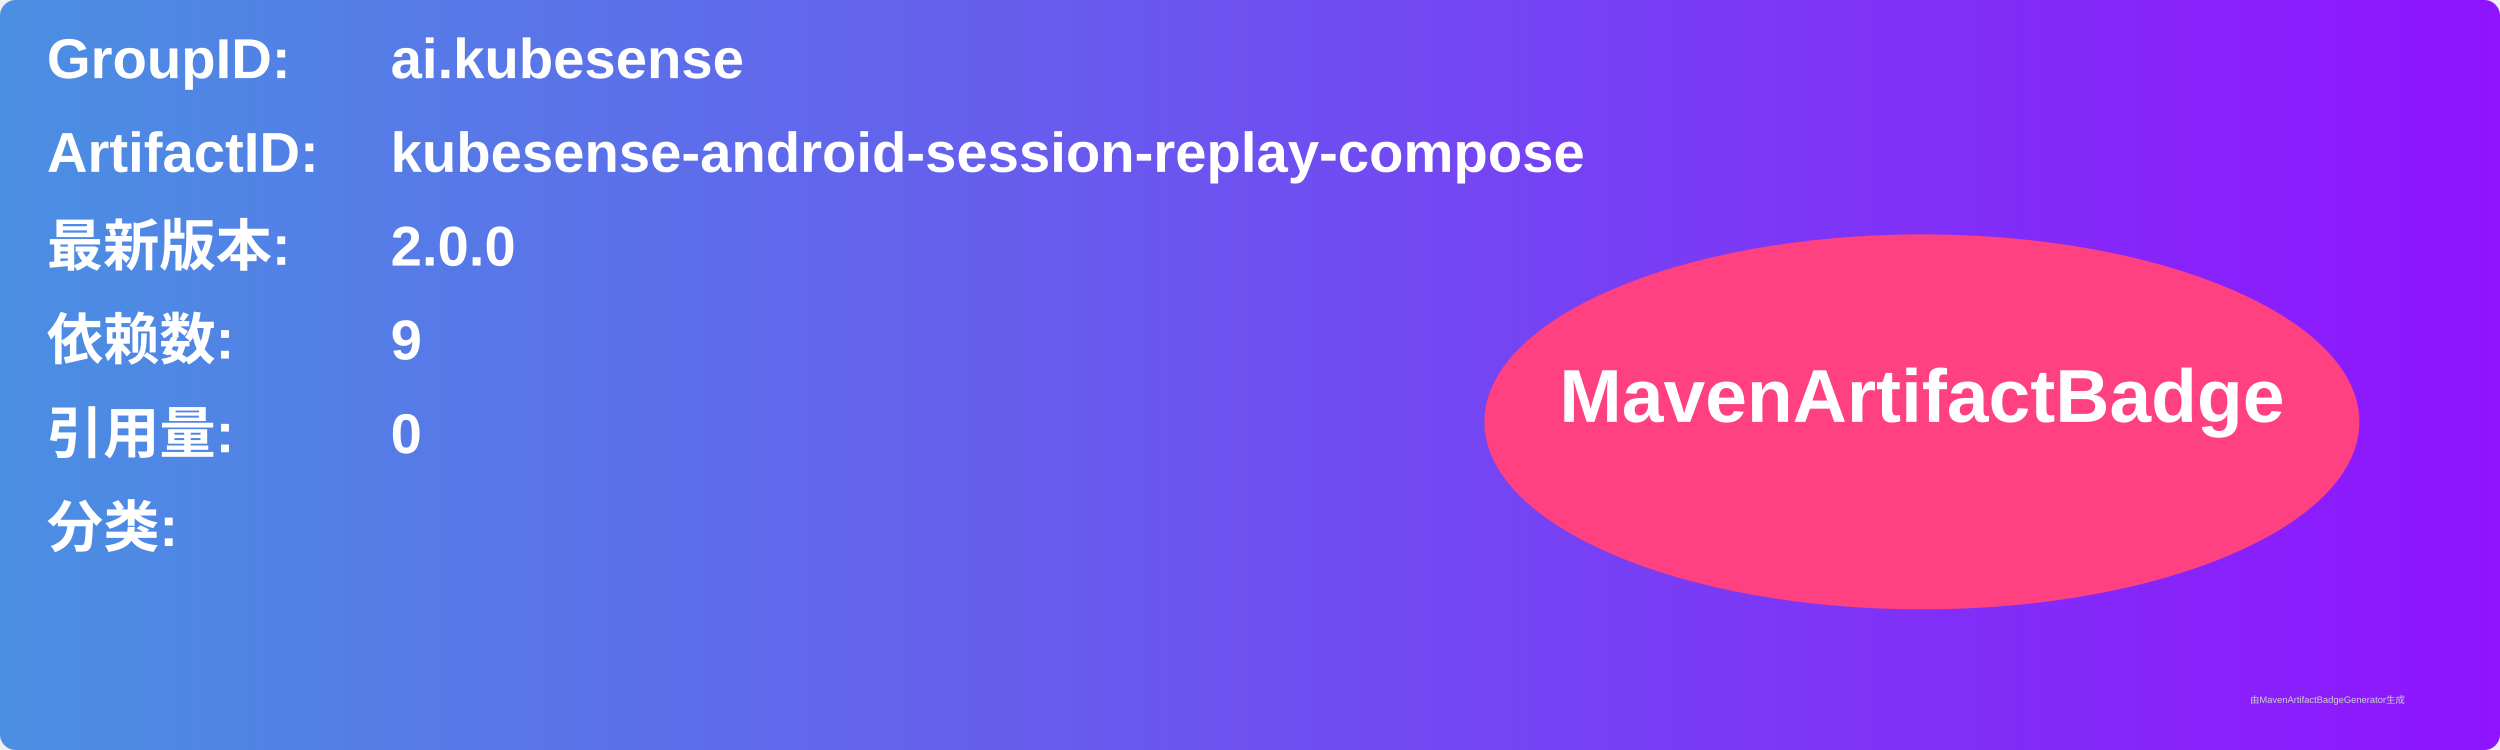
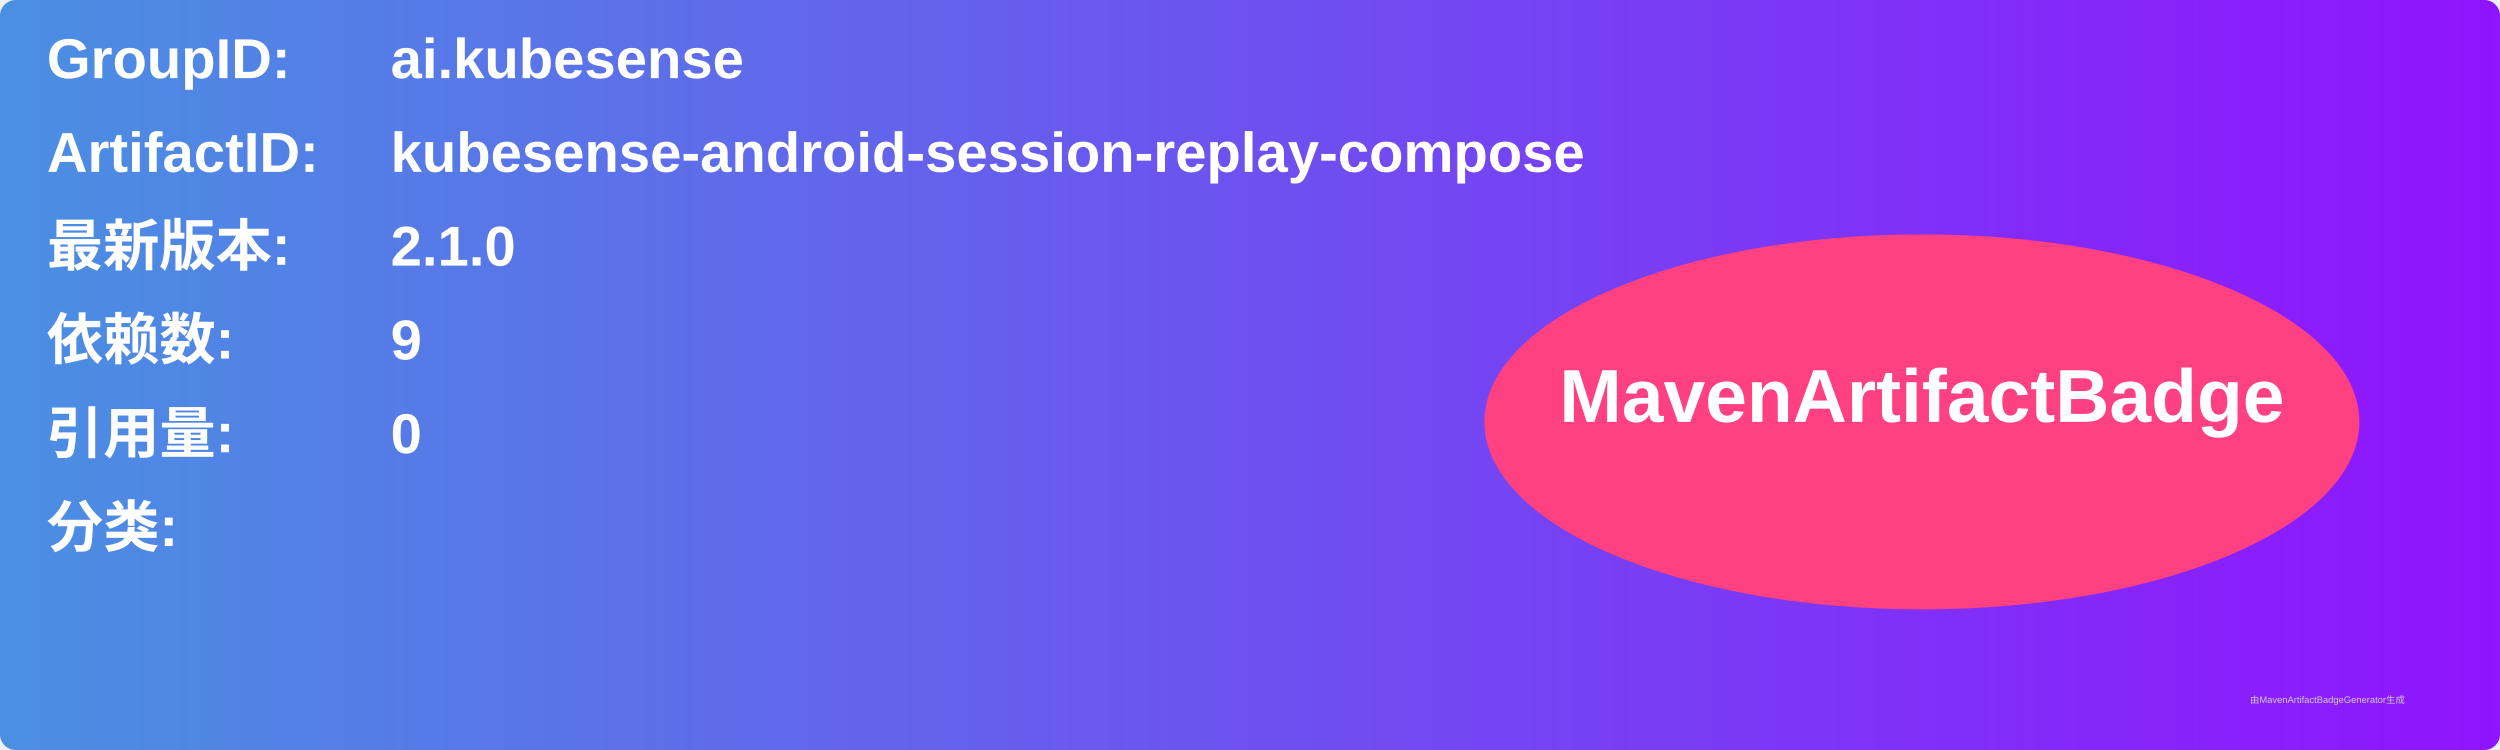
<svg xmlns="http://www.w3.org/2000/svg" width="800" height="240" viewBox="0 0 800 240">
  <linearGradient id="grad" x1="0%" y1="0%" x2="100%" y2="0%">
    <stop offset="0%" stop-color="#4a90e2" />
    <stop offset="100%" stop-color="#9013fe" />
  </linearGradient>
  <rect width="100%" height="100%" rx="5" ry="5" fill="url(#grad)" />
  <g transform="translate(15, 15)">
    <text x="0" y="10" font-family="Arial" font-size="18" fill="white" font-weight="bold" width="260">GroupID:</text>
    <text x="110" y="10" font-family="Arial" font-size="18" fill="white" font-weight="bold" width="460">ai.kubesense</text>
    <text x="0" y="40" font-family="Arial" font-size="18" fill="white" font-weight="bold" width="260">ArtifactID:</text>
    <text x="110" y="40" font-family="Arial" font-size="18" fill="white" font-weight="bold" width="460">kubesense-android-session-replay-compose</text>
    <text x="0" y="70" font-family="Arial" font-size="18" fill="white" font-weight="bold">最新版本:</text>
    <text x="110" y="70" font-family="Arial" font-size="18" fill="white" font-weight="bold">
-       <tspan font-weight="bold">2.0.0</tspan>
+       <tspan font-weight="bold">2.1.0</tspan>
    </text>
    <text x="0" y="100" font-family="Arial" font-size="18" fill="white" font-weight="bold">依赖数: </text>
    <text x="110" y="100" font-family="Arial" font-size="18" fill="white">
      <tspan font-weight="bold">9</tspan>
    </text>
    <text x="0" y="130" font-family="Arial" font-size="18" fill="white" font-weight="bold">引用量: </text>
    <text x="110" y="130" font-family="Arial" font-size="18" fill="white">
      <tspan font-weight="bold">0</tspan>
    </text>
    <text x="0" y="160" font-family="Arial" font-size="18" fill="white" font-weight="bold">分类:</text>
    <text x="10" y="190" font-family="Arial" font-size="10" fill="white">
      <tspan font-weight="bold" />
    </text>
    <ellipse cx="600" cy="120" rx="140" ry="60" fill="#ff4081" />
    <text x="600" y="120" text-anchor="middle" font-family="Arial" font-size="24" fill="white" font-weight="bold">MavenArtifactBadge</text>
  </g>
  <text x="720" y="225" font-family="Arial" font-size="3" fill="#d0d0d0">由MavenArtifactBadgeGenerator生成</text>
</svg>
